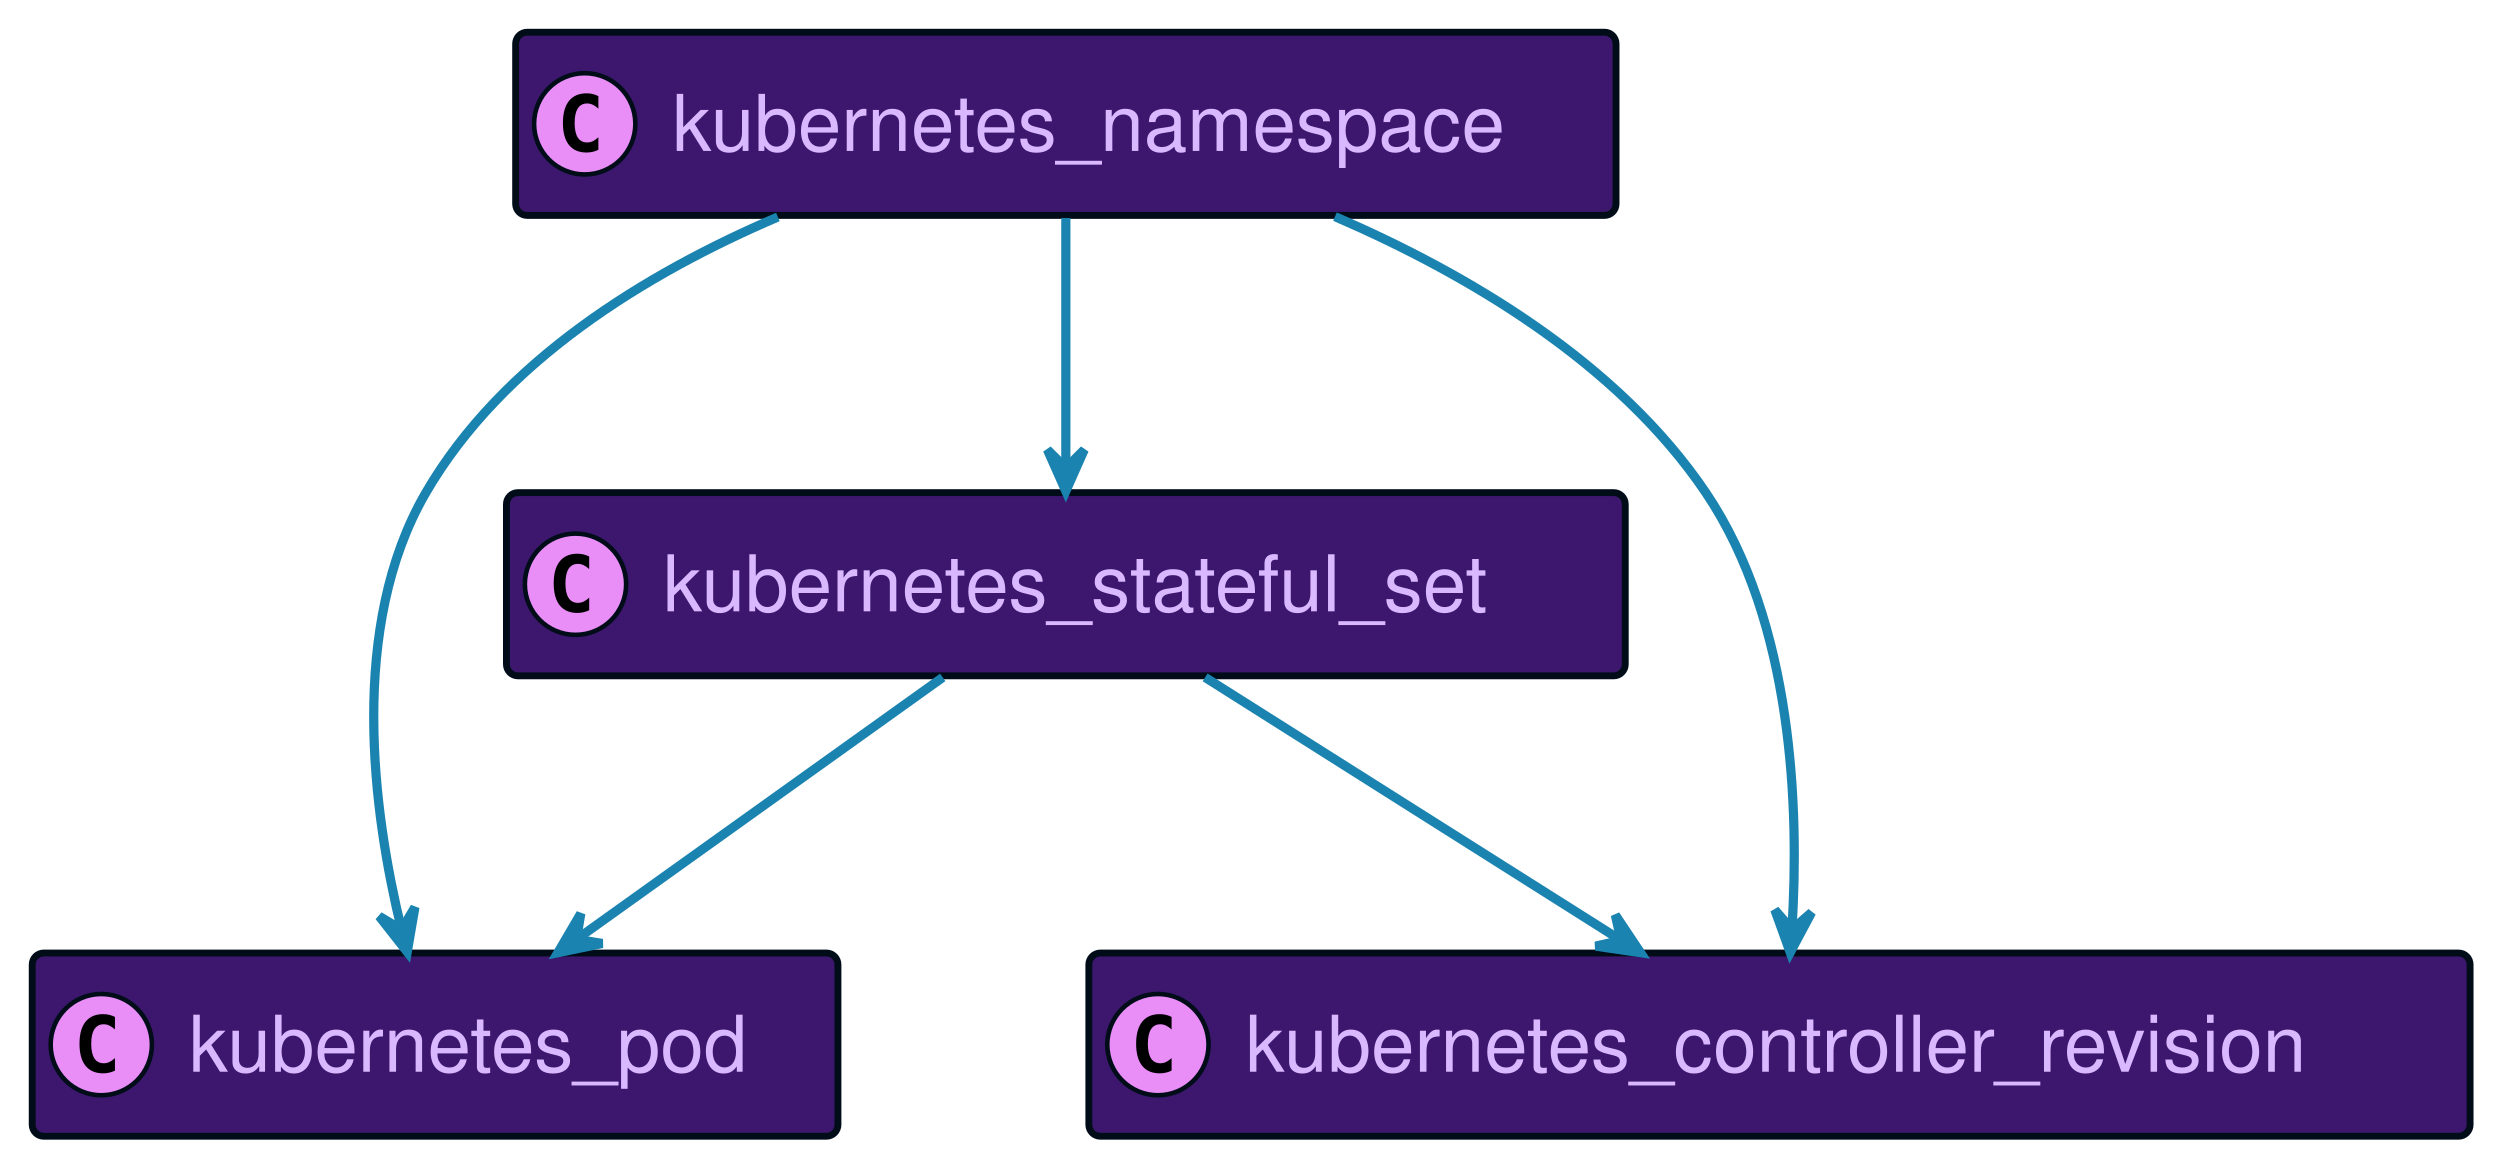
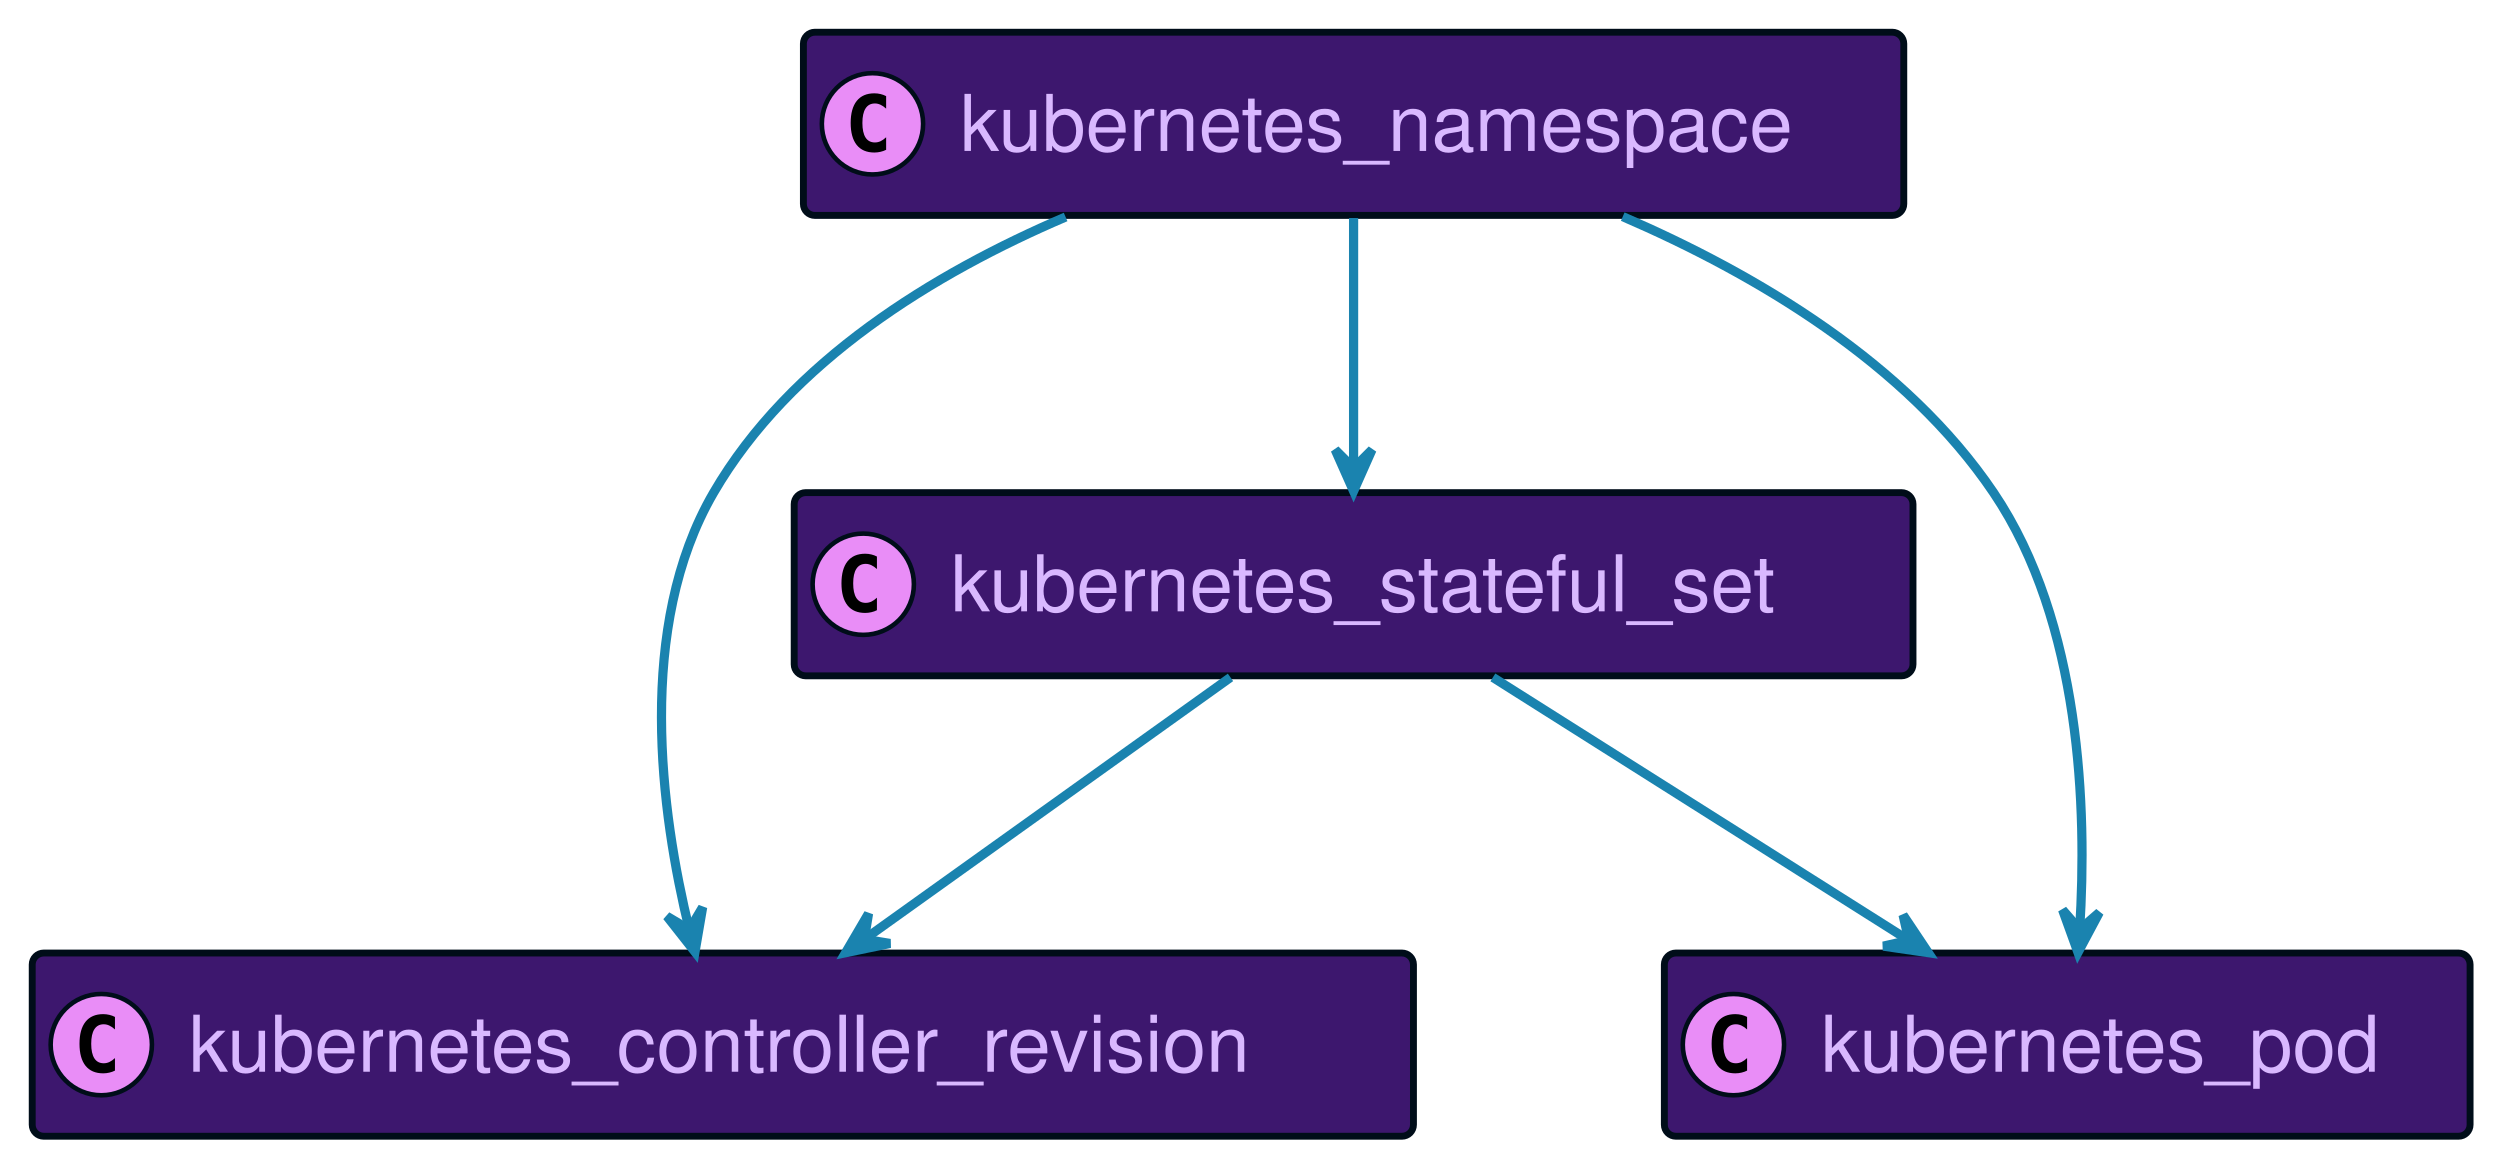
<svg xmlns="http://www.w3.org/2000/svg" xmlns:xlink="http://www.w3.org/1999/xlink" width="543" height="252" preserveAspectRatio="none" style="width:543px;height:252px;background:#00000000">
-   <a xlink:actuate="onRequest" xlink:href="#a" xlink:show="new" xlink:title="#kubernetes_pod" xlink:type="simple" target="_top">
-     <rect id="a" width="175" height="39.789" x="7" y="207" fill="#3D176E" rx="2.5" ry="2.5" style="stroke:#000d19;stroke-width:1.5" />
+   <a xlink:actuate="onRequest" xlink:href="#a" xlink:show="new" xlink:title="#kubernetes_controller_revision" xlink:type="simple" target="_top">
+     <rect id="a" width="300" height="39.789" x="7" y="207" fill="#3D176E" rx="2.5" ry="2.5" style="stroke:#000d19;stroke-width:1.5" />
    <circle cx="22" cy="226.894" r="11" fill="#E98DF7" style="stroke:#000d19;stroke-width:1" />
    <path d="M24.969 232.535q-.578.297-1.219.438-.64.156-1.344.156-2.5 0-3.828-1.64-1.312-1.657-1.312-4.782t1.312-4.781q1.328-1.656 3.828-1.656.703 0 1.344.156.656.156 1.219.453v2.719q-.625-.579-1.219-.844-.594-.281-1.219-.281-1.343 0-2.031 1.078-.688 1.062-.688 3.156 0 2.094.688 3.172.688 1.062 2.031 1.062.625 0 1.219-.265.594-.281 1.219-.86v2.72Z" />
-     <text x="41" y="232.78" fill="#D9B8FF" font-family="Helvetica" font-size="17" textLength="133">kubernetes_pod</text>
+     <text x="41" y="232.78" fill="#D9B8FF" font-family="Helvetica" font-size="17" textLength="258">kubernetes_controller_revision</text>
  </a>
-   <a xlink:actuate="onRequest" xlink:href="#b" xlink:show="new" xlink:title="#kubernetes_namespace" xlink:type="simple" target="_top">
-     <rect id="b" width="239" height="39.789" x="112" y="7" fill="#3D176E" rx="2.5" ry="2.5" style="stroke:#000d19;stroke-width:1.5" />
-     <circle cx="127" cy="26.895" r="11" fill="#E98DF7" style="stroke:#000d19;stroke-width:1" />
-     <path d="M129.969 32.535q-.578.297-1.219.438-.64.156-1.344.156-2.5 0-3.828-1.64-1.312-1.657-1.312-4.782t1.312-4.781q1.328-1.656 3.828-1.656.703 0 1.344.156.656.156 1.219.453v2.719q-.625-.578-1.219-.844-.594-.281-1.219-.281-1.344 0-2.031 1.078-.688 1.062-.688 3.156 0 2.094.688 3.172.688 1.062 2.031 1.062.625 0 1.219-.265.594-.281 1.219-.86v2.72Z" />
-     <text x="146" y="32.78" fill="#D9B8FF" font-family="Helvetica" font-size="17" textLength="197">kubernetes_namespace</text>
+   <a xlink:actuate="onRequest" xlink:href="#b" xlink:show="new" xlink:title="#kubernetes_stateful_set" xlink:type="simple" target="_top">
+     <rect id="b" width="243" height="39.789" x="172.5" y="107" fill="#3D176E" rx="2.5" ry="2.5" style="stroke:#000d19;stroke-width:1.5" />
+     <circle cx="187.5" cy="126.894" r="11" fill="#E98DF7" style="stroke:#000d19;stroke-width:1" />
+     <path d="M190.469 132.535q-.578.297-1.219.438-.64.156-1.344.156-2.5 0-3.828-1.64-1.312-1.657-1.312-4.782t1.312-4.781q1.328-1.657 3.828-1.657.703 0 1.344.157.656.156 1.219.453v2.719q-.625-.579-1.219-.844-.594-.281-1.219-.281-1.344 0-2.031 1.078-.688 1.062-.688 3.156 0 2.094.688 3.172.688 1.062 2.031 1.062.625 0 1.219-.265.594-.281 1.219-.86v2.72Z" />
+     <text x="206.5" y="132.78" fill="#D9B8FF" font-family="Helvetica" font-size="17" textLength="201">kubernetes_stateful_set</text>
  </a>
-   <a xlink:actuate="onRequest" xlink:href="#c" xlink:show="new" xlink:title="#kubernetes_stateful_set" xlink:type="simple" target="_top">
-     <rect id="c" width="243" height="39.789" x="110" y="107" fill="#3D176E" rx="2.5" ry="2.5" style="stroke:#000d19;stroke-width:1.5" />
-     <circle cx="125" cy="126.894" r="11" fill="#E98DF7" style="stroke:#000d19;stroke-width:1" />
-     <path d="M127.969 132.535q-.578.297-1.219.438-.64.156-1.344.156-2.5 0-3.828-1.64-1.312-1.657-1.312-4.782t1.312-4.781q1.328-1.657 3.828-1.657.703 0 1.344.157.656.156 1.219.453v2.719q-.625-.579-1.219-.844-.594-.281-1.219-.281-1.344 0-2.031 1.078-.688 1.062-.688 3.156 0 2.094.688 3.172.688 1.062 2.031 1.062.625 0 1.219-.265.594-.281 1.219-.86v2.72Z" />
-     <text x="144" y="132.78" fill="#D9B8FF" font-family="Helvetica" font-size="17" textLength="201">kubernetes_stateful_set</text>
+   <a xlink:actuate="onRequest" xlink:href="#c" xlink:show="new" xlink:title="#kubernetes_pod" xlink:type="simple" target="_top">
+     <rect id="c" width="175" height="39.789" x="361.5" y="207" fill="#3D176E" rx="2.5" ry="2.5" style="stroke:#000d19;stroke-width:1.5" />
+     <circle cx="376.5" cy="226.894" r="11" fill="#E98DF7" style="stroke:#000d19;stroke-width:1" />
+     <path d="M379.469 232.535q-.578.297-1.219.438-.64.156-1.344.156-2.5 0-3.828-1.64-1.312-1.657-1.312-4.782t1.312-4.781q1.328-1.656 3.828-1.656.703 0 1.344.156.656.156 1.219.453v2.719q-.625-.579-1.219-.844-.594-.281-1.219-.281-1.344 0-2.031 1.078-.688 1.062-.688 3.156 0 2.094.688 3.172.688 1.062 2.031 1.062.625 0 1.219-.265.594-.281 1.219-.86v2.72Z" />
+     <text x="395.5" y="232.78" fill="#D9B8FF" font-family="Helvetica" font-size="17" textLength="133">kubernetes_pod</text>
  </a>
-   <a xlink:actuate="onRequest" xlink:href="#d" xlink:show="new" xlink:title="#kubernetes_controller_revision" xlink:type="simple" target="_top">
-     <rect id="d" width="300" height="39.789" x="236.5" y="207" fill="#3D176E" rx="2.5" ry="2.5" style="stroke:#000d19;stroke-width:1.5" />
-     <circle cx="251.5" cy="226.894" r="11" fill="#E98DF7" style="stroke:#000d19;stroke-width:1" />
-     <path d="M254.469 232.535q-.578.297-1.219.438-.64.156-1.344.156-2.5 0-3.828-1.64-1.312-1.657-1.312-4.782t1.312-4.781q1.328-1.656 3.828-1.656.703 0 1.344.156.656.156 1.219.453v2.719q-.625-.579-1.219-.844-.594-.281-1.219-.281-1.344 0-2.031 1.078-.688 1.062-.688 3.156 0 2.094.688 3.172.688 1.062 2.031 1.062.625 0 1.219-.265.594-.281 1.219-.86v2.72Z" />
-     <text x="270.5" y="232.78" fill="#D9B8FF" font-family="Helvetica" font-size="17" textLength="258">kubernetes_controller_revision</text>
+   <a xlink:actuate="onRequest" xlink:href="#d" xlink:show="new" xlink:title="#kubernetes_namespace" xlink:type="simple" target="_top">
+     <rect id="d" width="239" height="39.789" x="174.5" y="7" fill="#3D176E" rx="2.5" ry="2.5" style="stroke:#000d19;stroke-width:1.5" />
+     <circle cx="189.5" cy="26.895" r="11" fill="#E98DF7" style="stroke:#000d19;stroke-width:1" />
+     <path d="M192.469 32.535q-.578.297-1.219.438-.64.156-1.344.156-2.5 0-3.828-1.64-1.312-1.657-1.312-4.782t1.312-4.781q1.328-1.656 3.828-1.656.703 0 1.344.156.656.156 1.219.453v2.719q-.625-.578-1.219-.844-.594-.281-1.219-.281-1.344 0-2.031 1.078-.688 1.062-.688 3.156 0 2.094.688 3.172.688 1.062 2.031 1.062.625 0 1.219-.265.594-.281 1.219-.86v2.72Z" />
+     <text x="208.5" y="32.78" fill="#D9B8FF" font-family="Helvetica" font-size="17" textLength="197">kubernetes_namespace</text>
  </a>
-   <path fill="none" d="M168.95 47.13C140.32 59.37 109.11 78.45 92.5 107c-16.95 29.13-11.49 69.46-5.29 94.88" style="stroke:#1a83af;stroke-width:2" />
-   <path fill="#1A83AF" d="m88.45 206.76 1.664-9.707-2.894 4.86-4.86-2.893 6.09 7.74z" style="stroke:#1a83af;stroke-width:2" />
-   <path fill="none" d="M231.5 47.36v54.3" style="stroke:#1a83af;stroke-width:2" />
-   <path fill="#1A83AF" d="m231.5 106.68 4-9-4 4-4-4 4 9z" style="stroke:#1a83af;stroke-width:2" />
-   <path fill="none" d="M289.96 47.05c28.87 12.47 61.51 31.77 80.54 59.95 19.06 28.23 20.31 68.89 18.72 94.63" style="stroke:#1a83af;stroke-width:2" />
-   <path fill="#1A83AF" d="m388.84 206.88 4.633-8.691-4.276 3.704-3.704-4.276 3.347 9.263z" style="stroke:#1a83af;stroke-width:2" />
-   <path fill="none" d="M204.76 147.13c-22.73 16.25-55.37 39.6-79.24 56.68" style="stroke:#1a83af;stroke-width:2" />
-   <path fill="#1A83AF" d="m121.17 206.92 9.643-2.002-5.582-.915.915-5.582-4.976 8.499z" style="stroke:#1a83af;stroke-width:2" />
-   <path fill="none" d="M261.75 147.13c25.93 16.39 63.26 39.99 90.32 57.1" style="stroke:#1a83af;stroke-width:2" />
-   <path fill="#1A83AF" d="m356.32 206.92-5.472-8.189 1.245 5.519-5.518 1.245 9.745 1.425z" style="stroke:#1a83af;stroke-width:2" />
+   <path fill="none" d="M324.25 147.13c25.93 16.39 63.26 39.99 90.32 57.1" style="stroke:#1a83af;stroke-width:2" />
+   <path fill="#1A83AF" d="m418.82 206.92-5.472-8.189 1.245 5.519-5.518 1.245 9.745 1.425z" style="stroke:#1a83af;stroke-width:2" />
+   <path fill="none" d="M267.26 147.13c-22.73 16.25-55.37 39.6-79.24 56.68" style="stroke:#1a83af;stroke-width:2" />
+   <path fill="#1A83AF" d="m183.67 206.92 9.643-2.002-5.582-.915.915-5.582-4.976 8.499z" style="stroke:#1a83af;stroke-width:2" />
+   <path fill="none" d="M294 47.36v54.3" style="stroke:#1a83af;stroke-width:2" />
+   <path fill="#1A83AF" d="m294 106.68 4-9-4 4-4-4 4 9z" style="stroke:#1a83af;stroke-width:2" />
+   <path fill="none" d="M352.46 47.05C381.33 59.52 413.97 78.82 433 107c19.06 28.23 20.31 68.89 18.72 94.63" style="stroke:#1a83af;stroke-width:2" />
+   <path fill="#1A83AF" d="m451.34 206.88 4.633-8.691-4.276 3.704-3.704-4.276 3.347 9.263z" style="stroke:#1a83af;stroke-width:2" />
+   <path fill="none" d="M231.45 47.13C202.82 59.37 171.61 78.45 155 107c-16.95 29.13-11.49 69.46-5.29 94.88" style="stroke:#1a83af;stroke-width:2" />
+   <path fill="#1A83AF" d="m150.95 206.76 1.664-9.707-2.894 4.86-4.86-2.893 6.09 7.74z" style="stroke:#1a83af;stroke-width:2" />
</svg>
